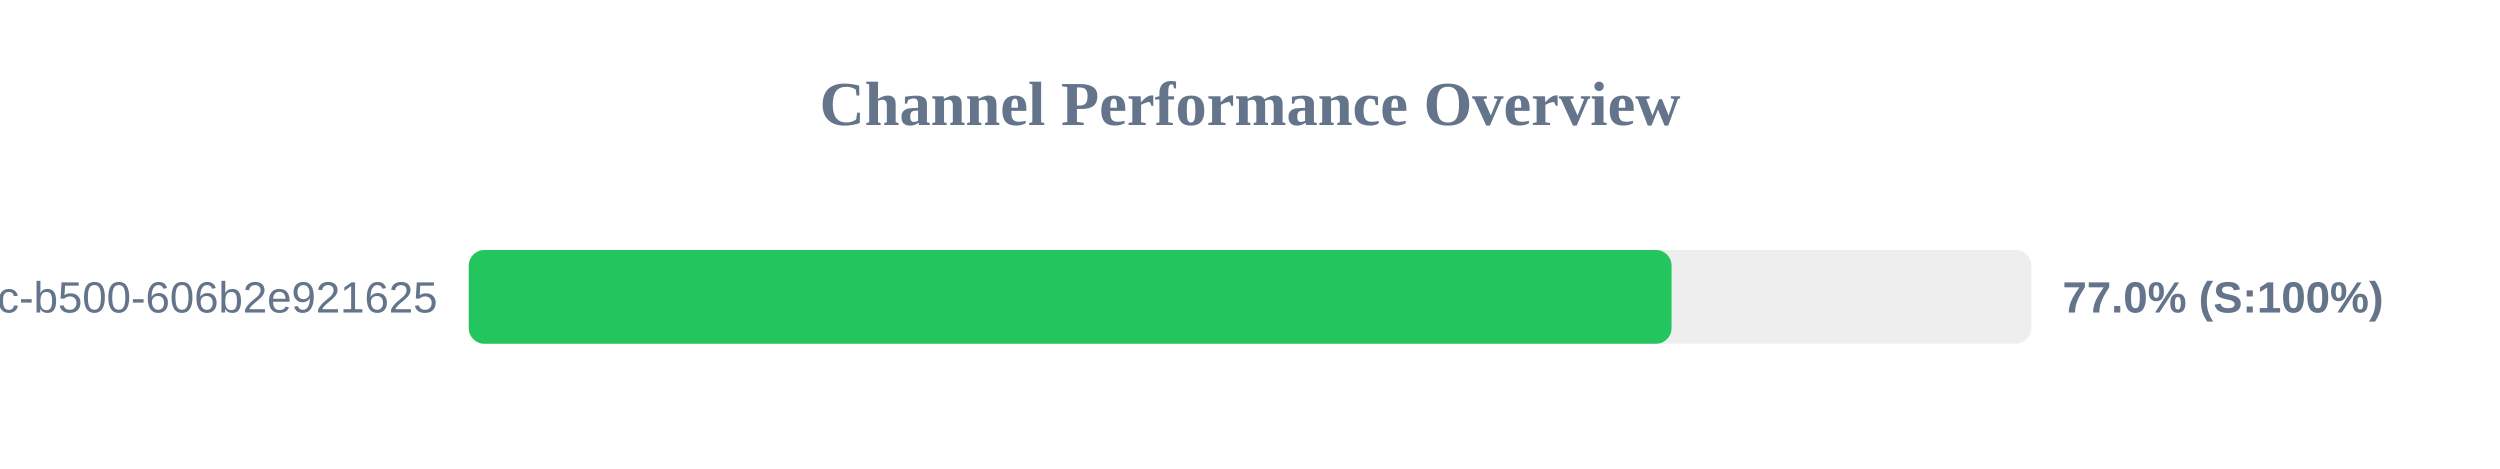
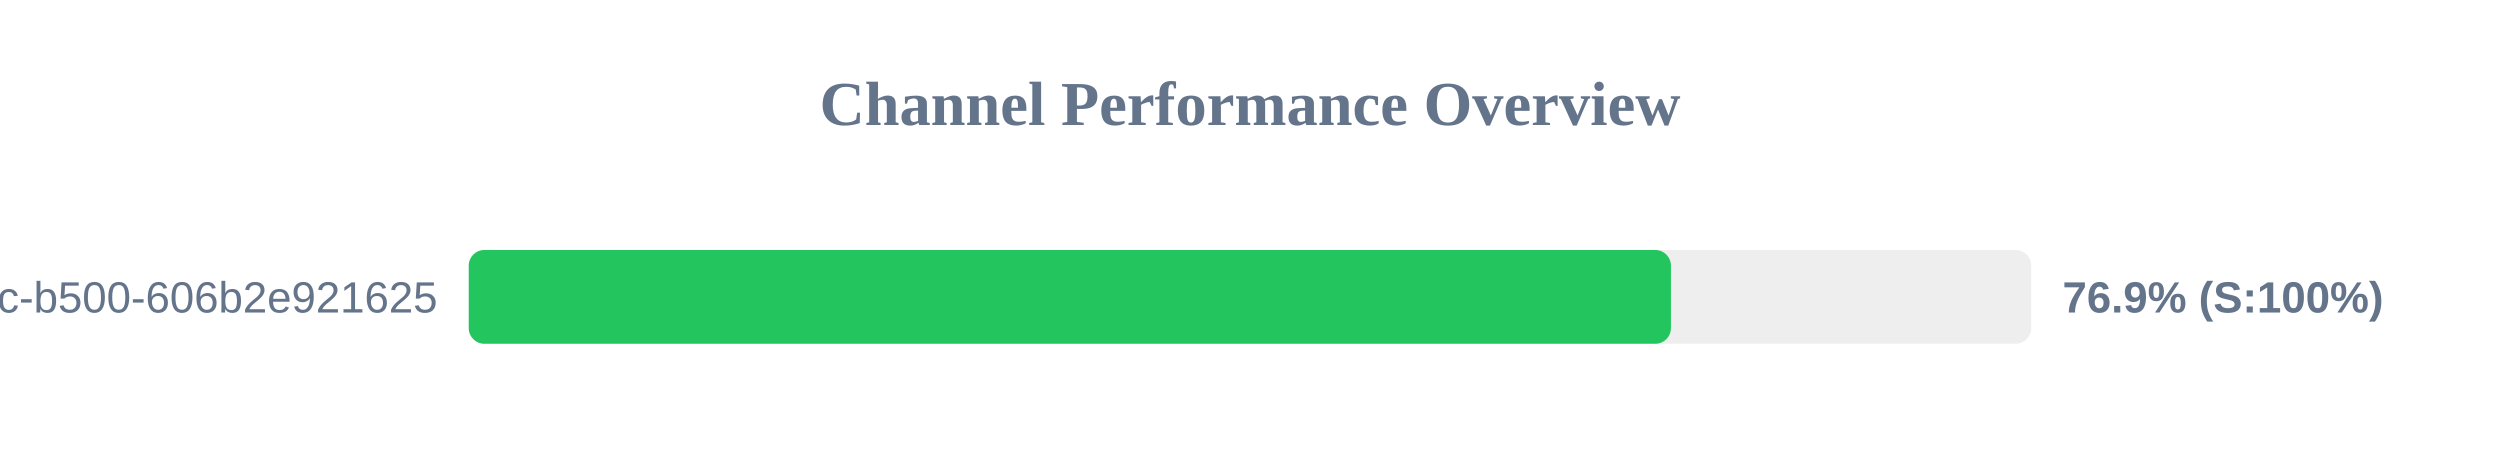
<svg xmlns="http://www.w3.org/2000/svg" width="800" height="150" version="1.1">
  <style>
        .row { font: 14px Arial; fill: #64748b; }
        .score { font: bold 14px Arial; fill: #64748b; }
    </style>
  <text x="400" y="40" text-anchor="middle" font-size="20px" font-weight="bold" fill="#64748b">Channel Performance Overview</text>
  <rect x="150" y="80" width="500" height="30" fill="#eee" rx="5" />
-   <rect x="150" y="80" width="384.9" height="30" fill="#22c55e" rx="5" />
+   <rect x="150" y="80" width="384.7" height="30" fill="#22c55e" rx="5" />
  <text x="140" y="100" text-anchor="end" class="row">?uuid=f901861b-6491-450c-b500-606b2e921625</text>
-   <text x="660" y="100" text-anchor="start" class="score">77.0% (S:100%)</text>
+   <text x="660" y="100" text-anchor="start" class="score">76.9% (S:100%)</text>
</svg>
